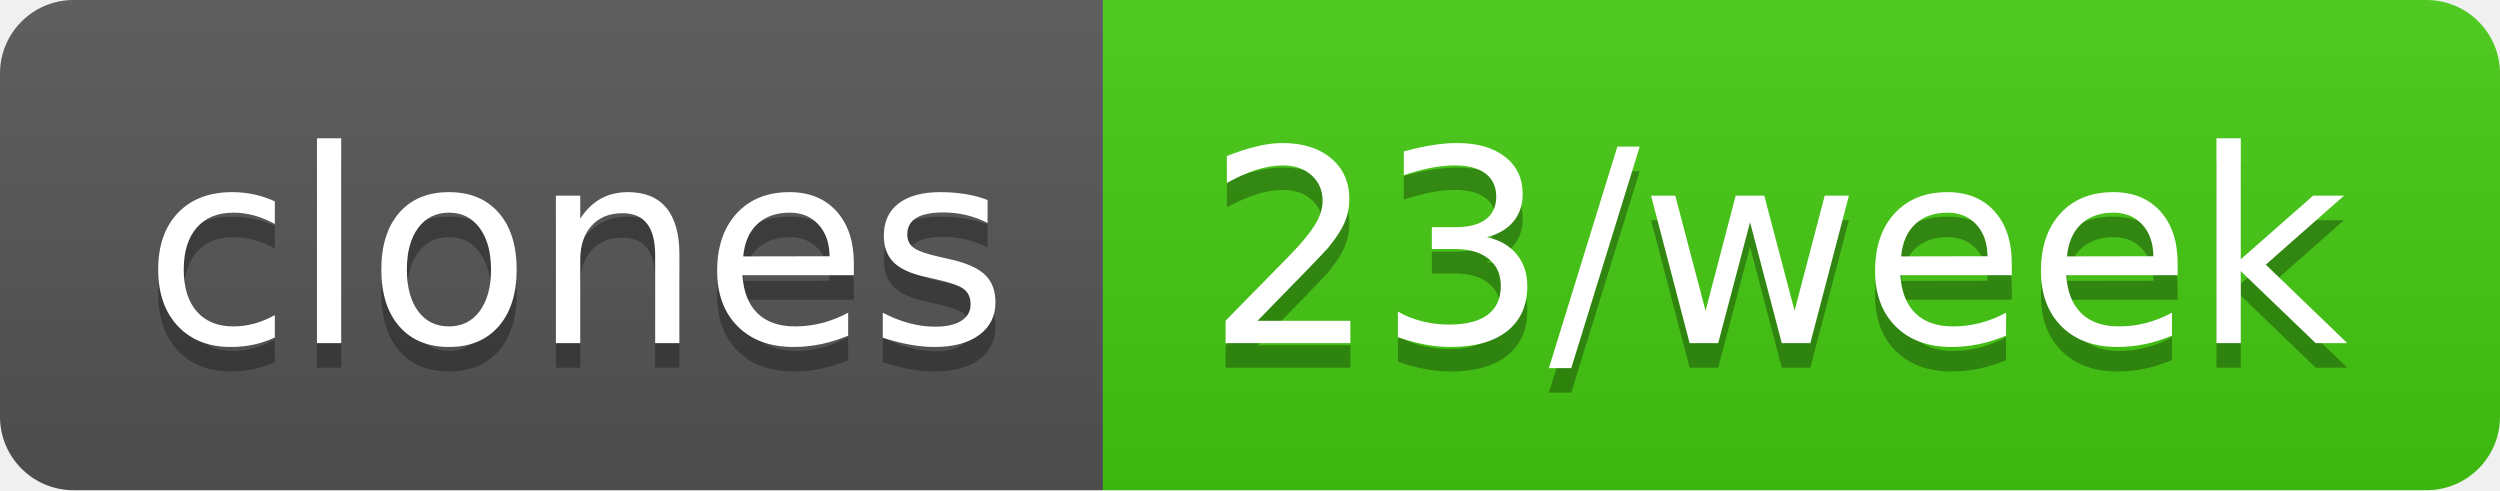
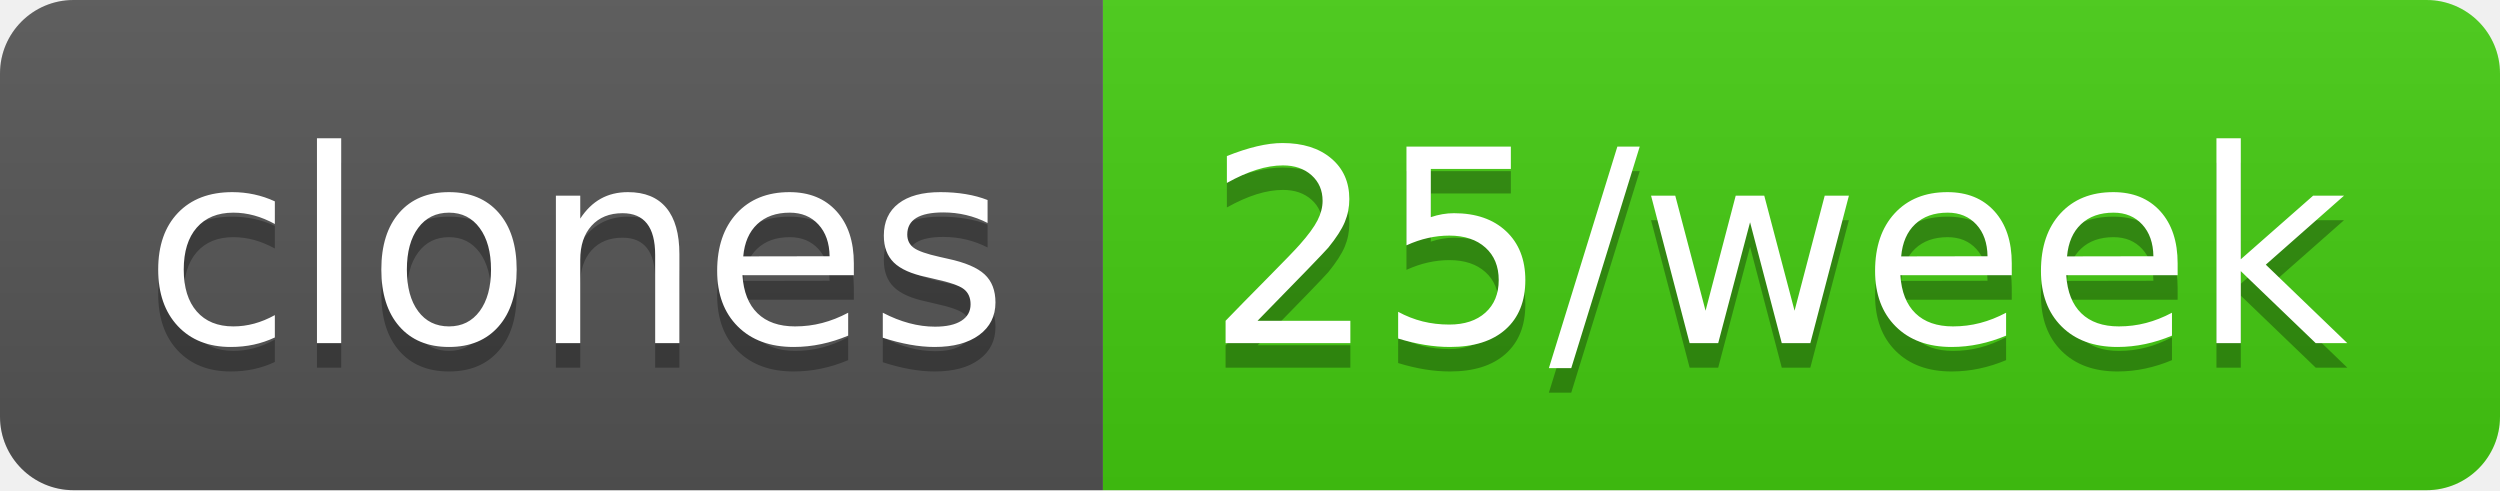
- <svg xmlns="http://www.w3.org/2000/svg" width="102" height="20" role="img" aria-label="clones: 23/week">
+ <svg xmlns="http://www.w3.org/2000/svg" width="102" height="20" role="img" aria-label="clones: 25/week">
  <linearGradient id="s" x2="0" y2="100%">
    <stop offset="0" stop-color="#bbb" stop-opacity=".1" />
    <stop offset="1" stop-opacity=".1" />
  </linearGradient>
  <clipPath id="r">
    <rect width="102" height="20" rx="3" fill="#fff" />
  </clipPath>
  <g clip-path="url(#r)">
    <rect width="45" height="20" fill="#555" />
    <rect x="45" width="57" height="20" fill="#4c1" />
    <rect width="102" height="20" fill="url(#s)" />
  </g>
  <g fill="#fff" text-anchor="middle" font-family="Verdana,Geneva,DejaVu Sans,sans-serif" text-rendering="geometricPrecision" font-size="110">
    <text aria-hidden="true" x="235" y="150" fill="#010101" fill-opacity=".3" transform="scale(.1)" textLength="350">clones</text>
    <text x="235" y="140" transform="scale(.1)" fill="#fff" textLength="350">clones</text>
-     <text aria-hidden="true" x="725" y="150" fill="#010101" fill-opacity=".3" transform="scale(.1)" textLength="470">23/week</text>
-     <text x="725" y="140" transform="scale(.1)" fill="#fff" textLength="470">23/week</text>
+     <text aria-hidden="true" x="725" y="150" fill="#010101" fill-opacity=".3" transform="scale(.1)" textLength="470">25/week</text>
+     <text x="725" y="140" transform="scale(.1)" fill="#fff" textLength="470">25/week</text>
  </g>
</svg>
